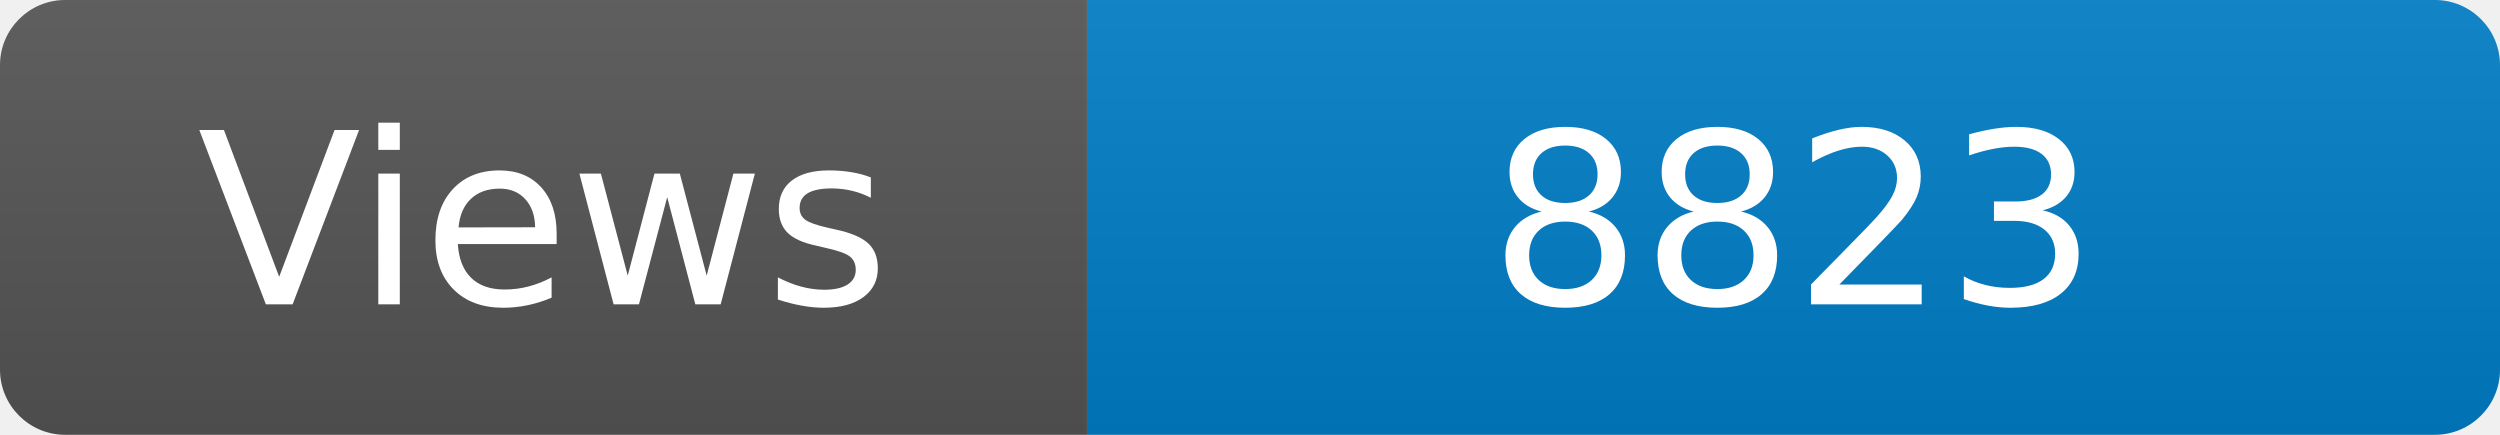
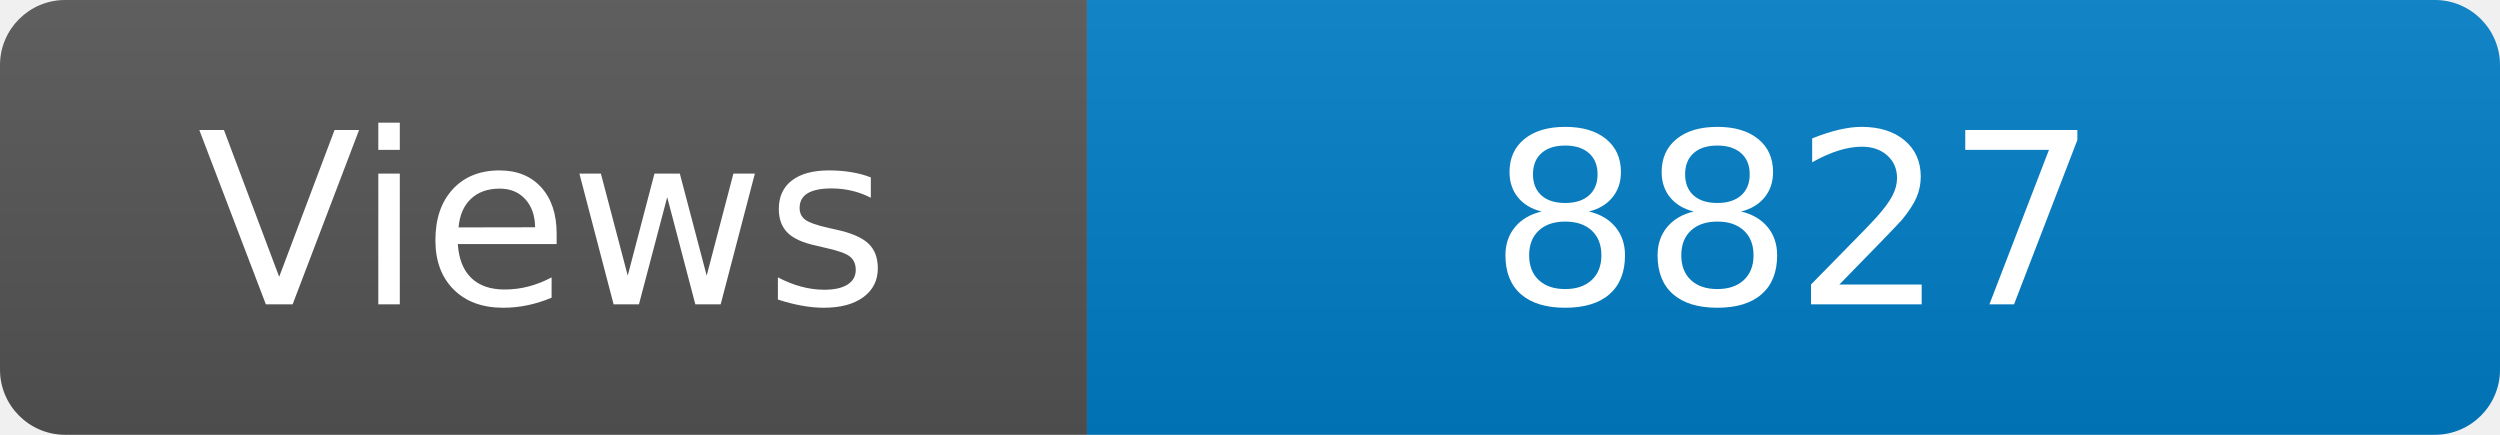
<svg xmlns="http://www.w3.org/2000/svg" width="115" height="20" role="img" aria-label="Maintained?: yes">
  <linearGradient id="s" x2="0" y2="100%">
    <stop offset="0" stop-color="#bbb" stop-opacity=".1" />
    <stop offset="1" stop-opacity=".1" />
  </linearGradient>
  <clipPath id="r">
    <rect width="115" height="20" rx="3" fill="#fff" />
  </clipPath>
  <g clip-path="url(#r)">
    <rect width="50" height="20" fill="#555" />
    <rect x="50" width="160" height="20" fill="#007ec6" />
    <rect width="115" height="20" fill="url(#s)" />
  </g>
  <g fill="#fff" text-anchor="middle" font-family="Verdana,Geneva,DejaVu Sans,sans-serif" font-size="110">
    <text x="250" y="140" transform="scale(.1)" fill="#fff">Views</text>
-     <text x="825" y="140" transform="scale(.1)" fill="#fff">8823</text>
+     <text x="825" y="140" transform="scale(.1)" fill="#fff">8827</text>
  </g>
</svg>
